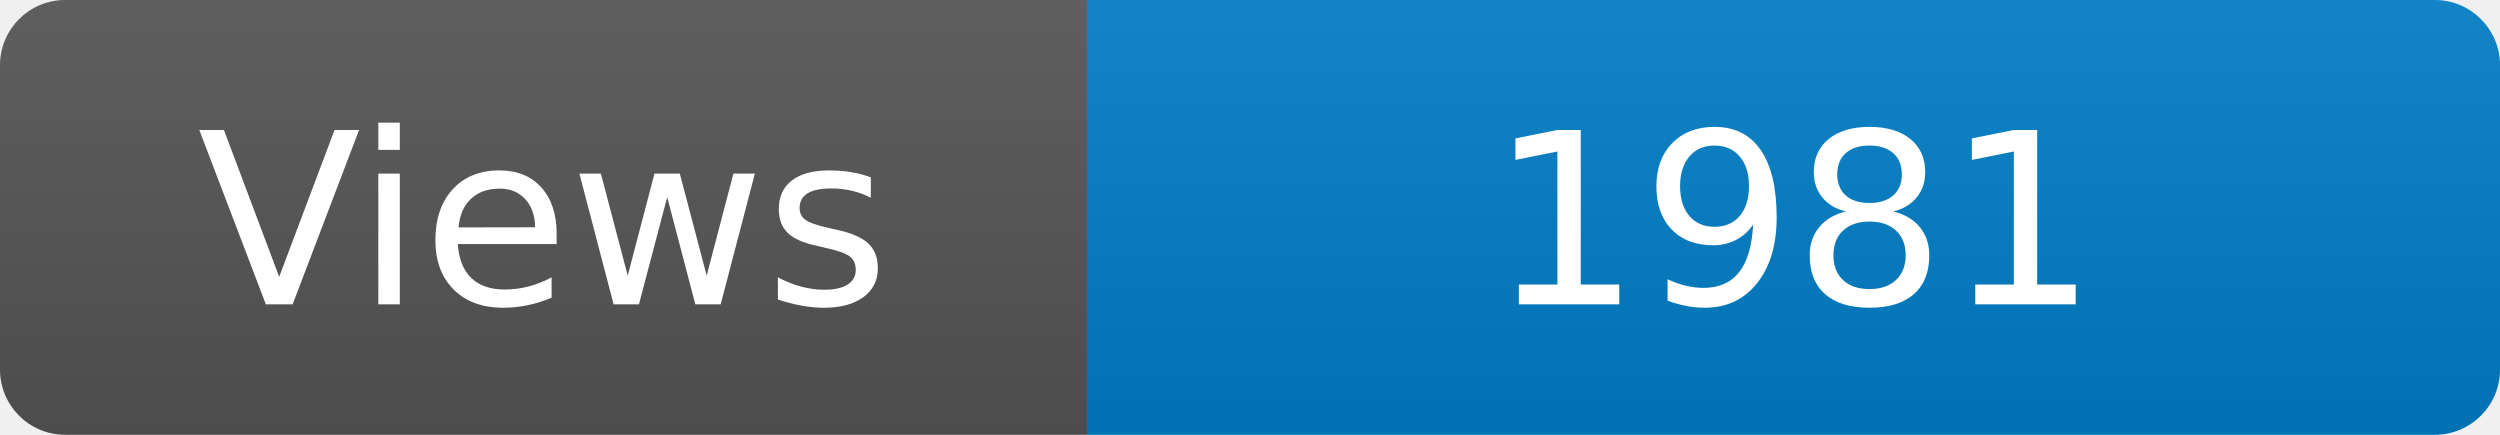
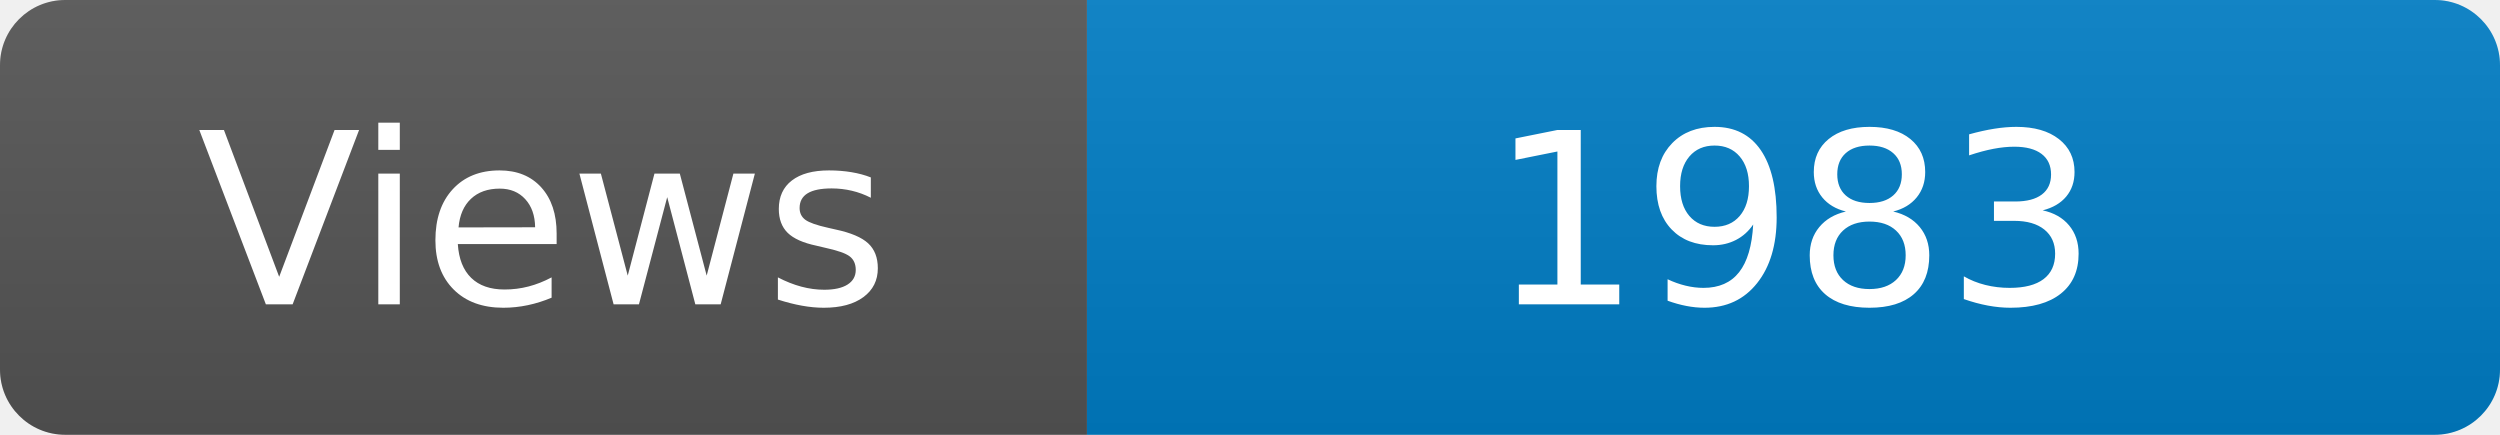
<svg xmlns="http://www.w3.org/2000/svg" width="115" height="20" role="img" aria-label="Maintained?: yes">
  <linearGradient id="s" x2="0" y2="100%">
    <stop offset="0" stop-color="#bbb" stop-opacity=".1" />
    <stop offset="1" stop-opacity=".1" />
  </linearGradient>
  <clipPath id="r">
    <rect width="115" height="20" rx="3" fill="#fff" />
  </clipPath>
  <g clip-path="url(#r)">
    <rect width="50" height="20" fill="#555" />
    <rect x="50" width="160" height="20" fill="#007ec6" />
    <rect width="115" height="20" fill="url(#s)" />
  </g>
  <g fill="#fff" text-anchor="middle" font-family="Verdana,Geneva,DejaVu Sans,sans-serif" font-size="110">
    <text x="250" y="140" transform="scale(.1)" fill="#fff">Views</text>
-     <text x="825" y="140" transform="scale(.1)" fill="#fff">1981</text>
+     <text x="825" y="140" transform="scale(.1)" fill="#fff">1983</text>
  </g>
</svg>
